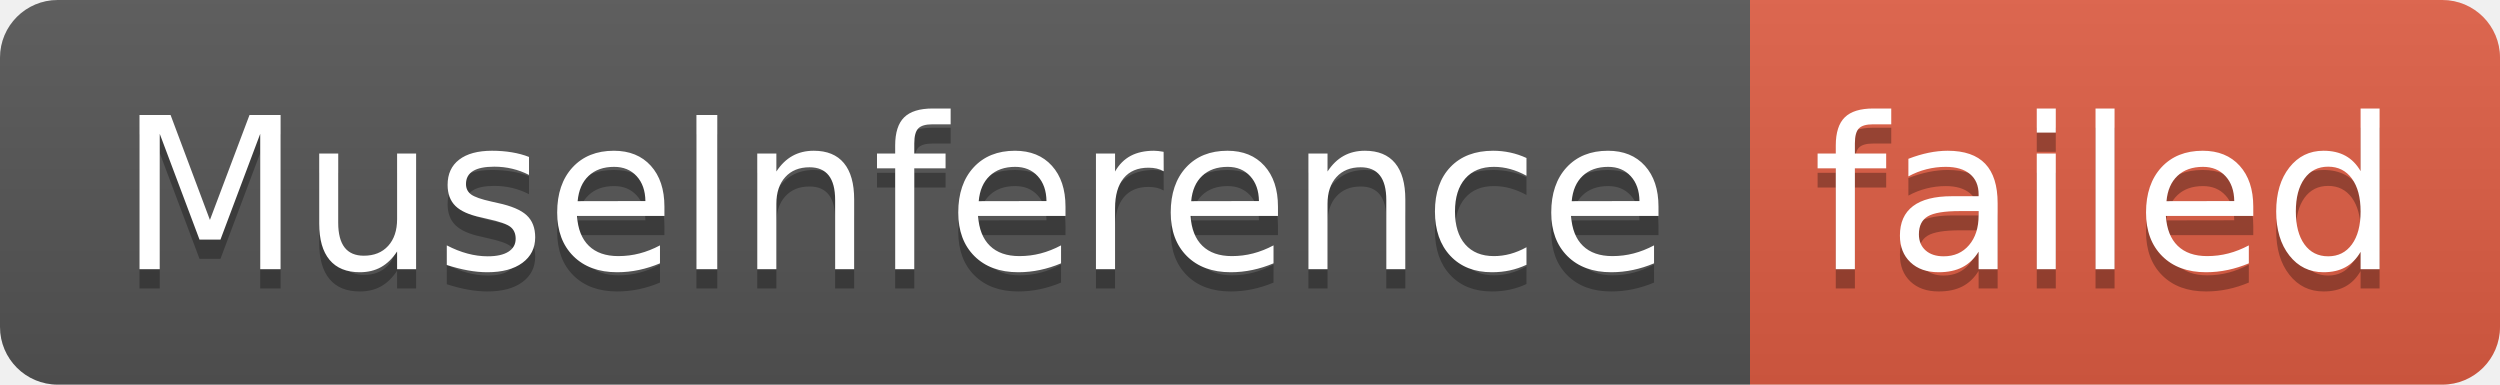
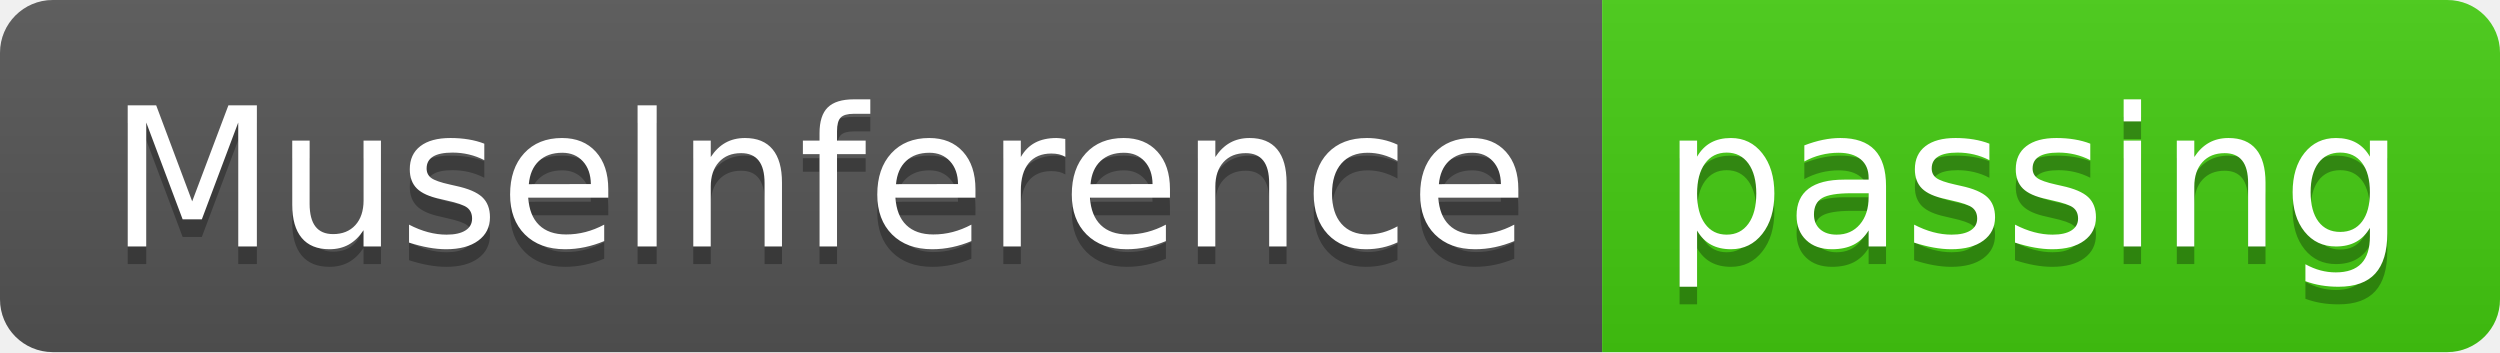
- <svg xmlns="http://www.w3.org/2000/svg" width="130" height="20" role="img" aria-label="MuseInference: failed">
+ <svg xmlns="http://www.w3.org/2000/svg" width="142" height="20" role="img" aria-label="MuseInference: passing">
  <linearGradient id="s" x2="0" y2="100%">
    <stop offset="0" stop-color="#bbb" stop-opacity=".1" />
    <stop offset="1" stop-opacity=".1" />
  </linearGradient>
  <clipPath id="r">
-     <rect width="130" height="20" rx="3" fill="#fff" />
+     <rect width="142" height="20" rx="3" fill="#fff" />
  </clipPath>
  <g clip-path="url(#r)">
    <rect width="91" height="20" fill="#555" />
-     <rect x="91" width="39" height="20" fill="#e05d44" />
-     <rect width="130" height="20" fill="url(#s)" />
+     <rect x="91" width="51" height="20" fill="#4c1" />
+     <rect width="142" height="20" fill="url(#s)" />
  </g>
  <g fill="#fff" text-anchor="middle" font-family="Verdana,Geneva,DejaVu Sans,sans-serif" text-rendering="geometricPrecision" font-size="110">
    <text aria-hidden="true" x="465" y="150" fill="#010101" fill-opacity=".3" transform="scale(.1)" textLength="810">MuseInference</text>
    <text x="465" y="140" transform="scale(.1)" fill="#fff" textLength="810">MuseInference</text>
-     <text aria-hidden="true" x="1095" y="150" fill="#010101" fill-opacity=".3" transform="scale(.1)" textLength="290">failed</text>
-     <text x="1095" y="140" transform="scale(.1)" fill="#fff" textLength="290">failed</text>
+     <text aria-hidden="true" x="1155" y="150" fill="#010101" fill-opacity=".3" transform="scale(.1)" textLength="410">passing</text>
+     <text x="1155" y="140" transform="scale(.1)" fill="#fff" textLength="410">passing</text>
  </g>
</svg>
